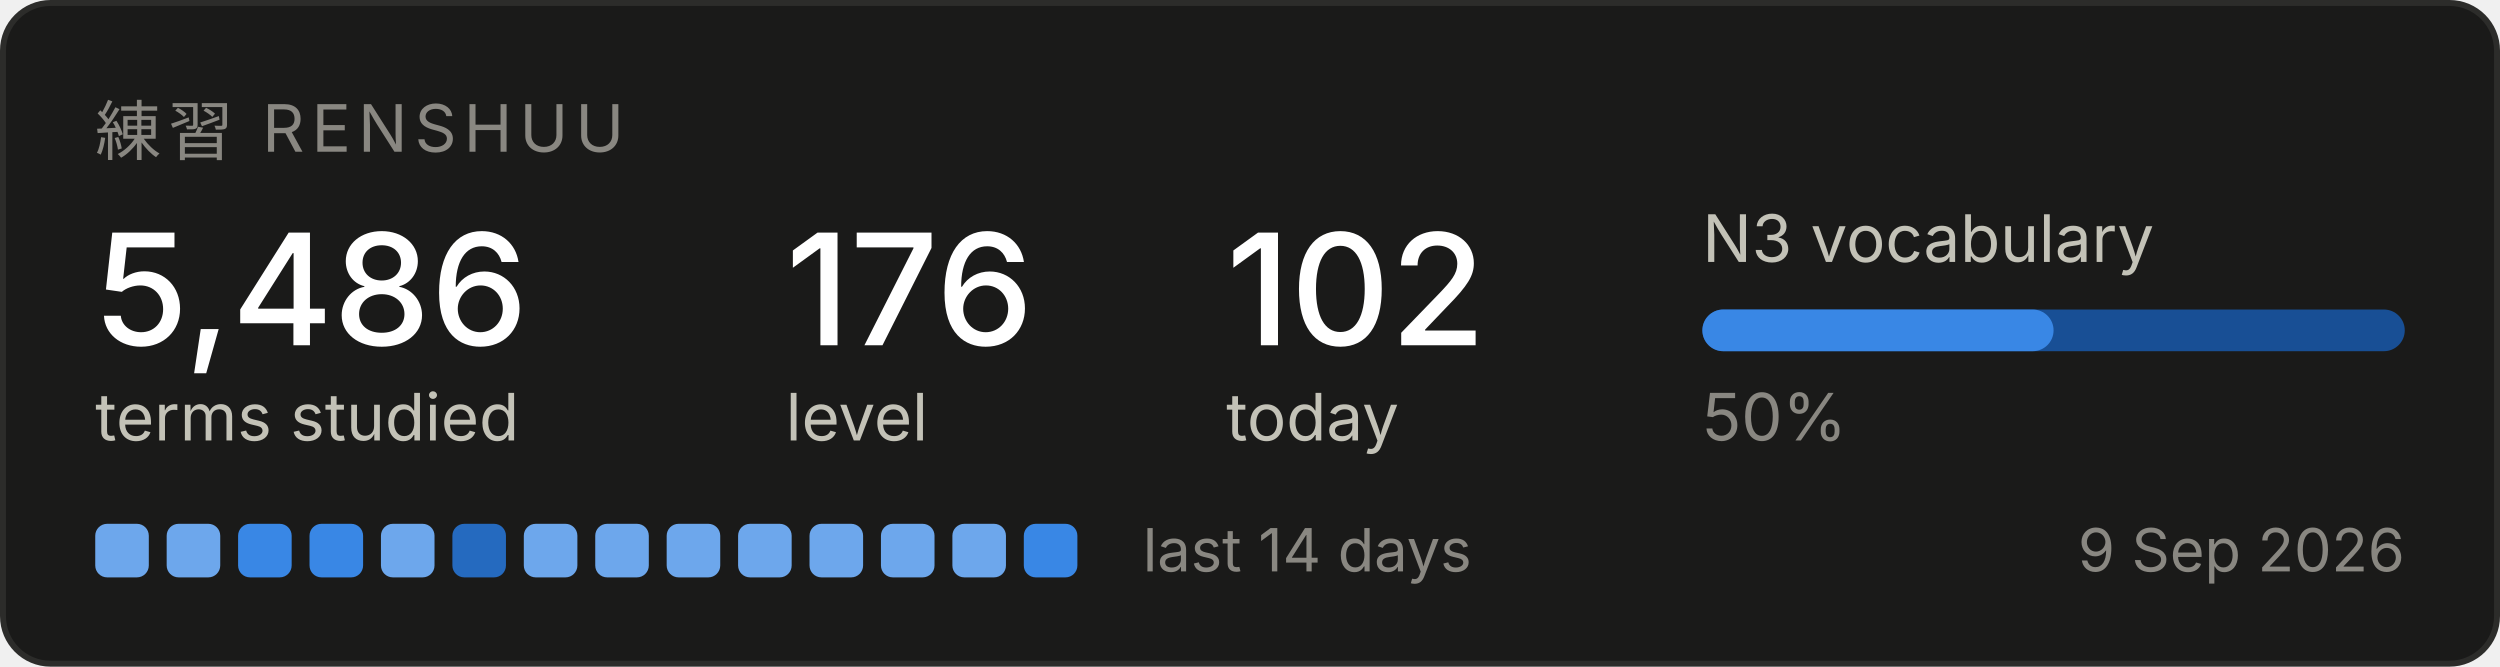
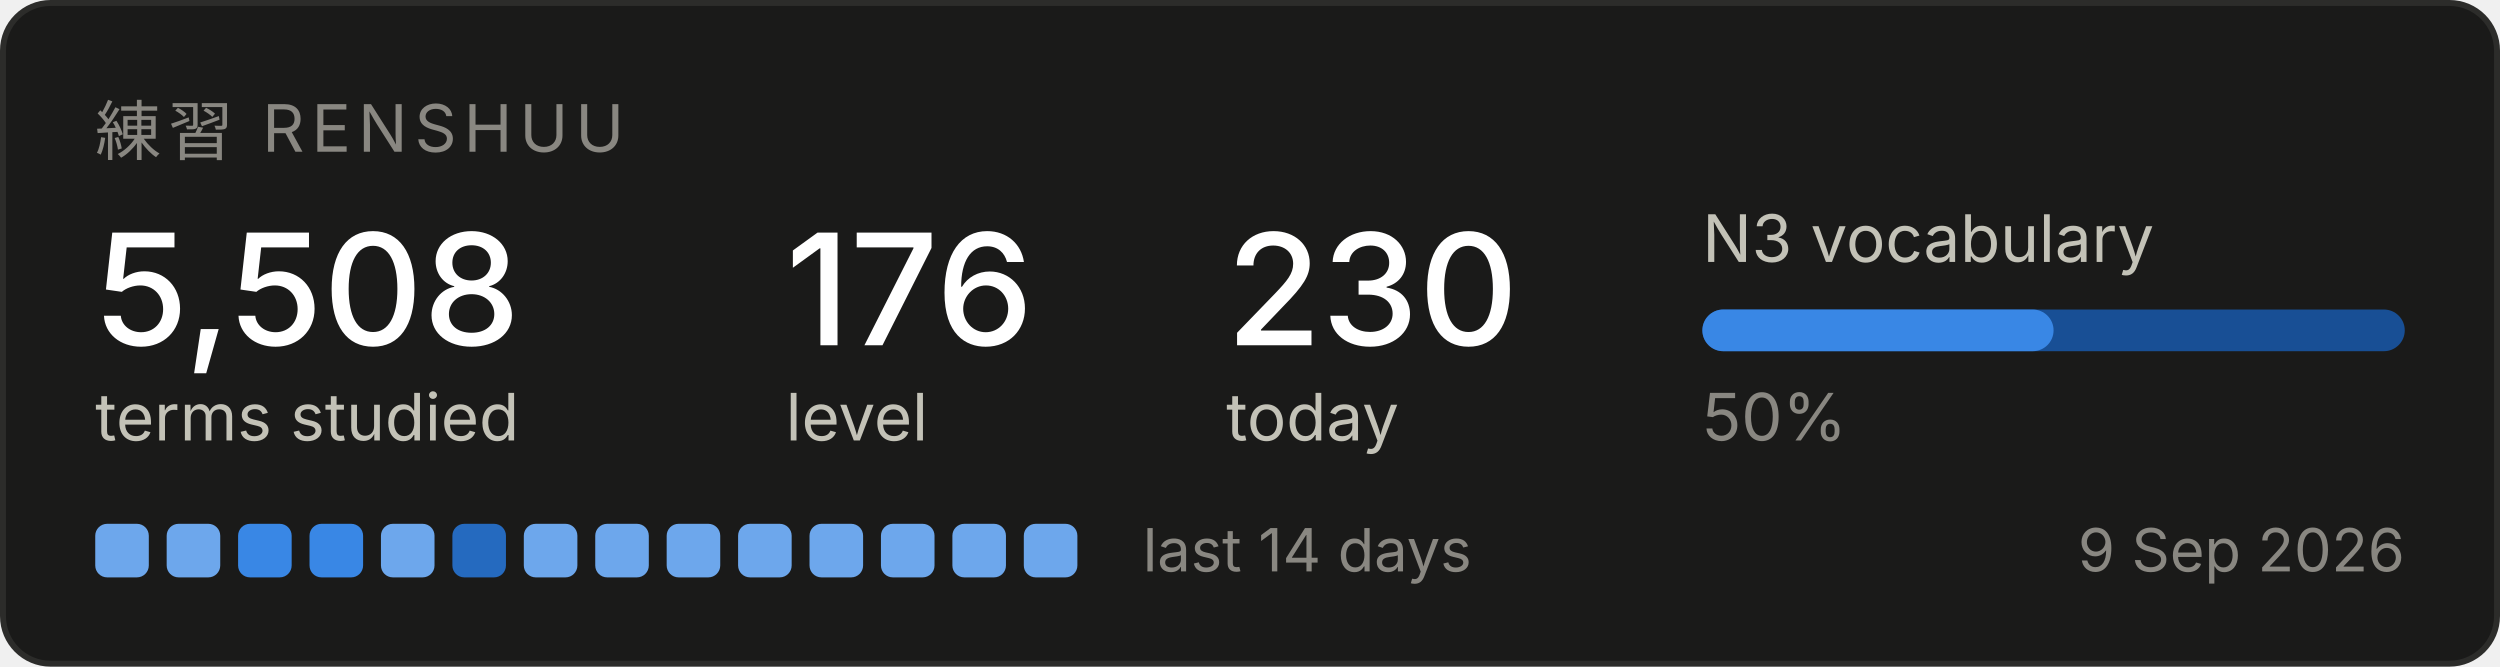
<svg xmlns="http://www.w3.org/2000/svg" width="420" height="112" viewBox="0 0 420 112" role="img" aria-label="Renshuu study progress">
  <rect x="0.5" y="0.5" width="419" height="111" rx="8" fill="#1a1a19" stroke="#2c2c2a" />
  <text x="16" y="26" font-family="system-ui, -apple-system, Segoe UI, sans-serif" font-size="11" fill="#898781" letter-spacing="1.2">練習  RENSHUU</text>
-   <text x="16" y="58" font-family="system-ui, -apple-system, Segoe UI, sans-serif" font-size="26" fill="#ffffff" font-weight="500">5,486</text>
+   <text x="16" y="58" font-family="system-ui, -apple-system, Segoe UI, sans-serif" font-size="26" fill="#ffffff" font-weight="500">5,508</text>
  <text x="16" y="74" font-family="system-ui, -apple-system, Segoe UI, sans-serif" font-size="11" fill="#c3c2b7">terms studied</text>
  <text x="132" y="58" font-family="system-ui, -apple-system, Segoe UI, sans-serif" font-size="26" fill="#ffffff" font-weight="500">176</text>
  <text x="132" y="74" font-family="system-ui, -apple-system, Segoe UI, sans-serif" font-size="11" fill="#c3c2b7">level</text>
-   <text x="206" y="58" font-family="system-ui, -apple-system, Segoe UI, sans-serif" font-size="26" fill="#ffffff" font-weight="500">102</text>
+   <text x="206" y="58" font-family="system-ui, -apple-system, Segoe UI, sans-serif" font-size="26" fill="#ffffff" font-weight="500">230</text>
  <text x="206" y="74" font-family="system-ui, -apple-system, Segoe UI, sans-serif" font-size="11" fill="#c3c2b7">today</text>
  <text x="286" y="44" font-family="system-ui, -apple-system, Segoe UI, sans-serif" font-size="11" fill="#c3c2b7">N3 vocabulary</text>
  <rect x="286" y="52" width="118" height="7" rx="3.5" fill="#184f95" />
  <rect x="286" y="52" width="59" height="7" rx="3.5" fill="#3987e5" />
  <text x="286" y="74" font-family="system-ui, -apple-system, Segoe UI, sans-serif" font-size="11" fill="#898781">50%</text>
  <rect x="16" y="88" width="9" height="9" rx="2" fill="#6da7ec" />
  <rect x="28" y="88" width="9" height="9" rx="2" fill="#6da7ec" />
  <rect x="40" y="88" width="9" height="9" rx="2" fill="#3987e5" />
  <rect x="52" y="88" width="9" height="9" rx="2" fill="#3987e5" />
  <rect x="64" y="88" width="9" height="9" rx="2" fill="#6da7ec" />
  <rect x="76" y="88" width="9" height="9" rx="2" fill="#256abf" />
  <rect x="88" y="88" width="9" height="9" rx="2" fill="#6da7ec" />
  <rect x="100" y="88" width="9" height="9" rx="2" fill="#6da7ec" />
  <rect x="112" y="88" width="9" height="9" rx="2" fill="#6da7ec" />
  <rect x="124" y="88" width="9" height="9" rx="2" fill="#6da7ec" />
  <rect x="136" y="88" width="9" height="9" rx="2" fill="#6da7ec" />
  <rect x="148" y="88" width="9" height="9" rx="2" fill="#6da7ec" />
  <rect x="160" y="88" width="9" height="9" rx="2" fill="#6da7ec" />
-   <rect x="172" y="88" width="9" height="9" rx="2" fill="#3987e5" />
+   <rect x="172" y="88" width="9" height="9" rx="2" fill="#6da7ec" />
  <text x="192" y="96" font-family="system-ui, -apple-system, Segoe UI, sans-serif" font-size="10" fill="#898781">last 14 days</text>
  <text x="404" y="96" font-family="system-ui, -apple-system, Segoe UI, sans-serif" font-size="10" fill="#898781" text-anchor="end">9 Sep 2026</text>
</svg>
